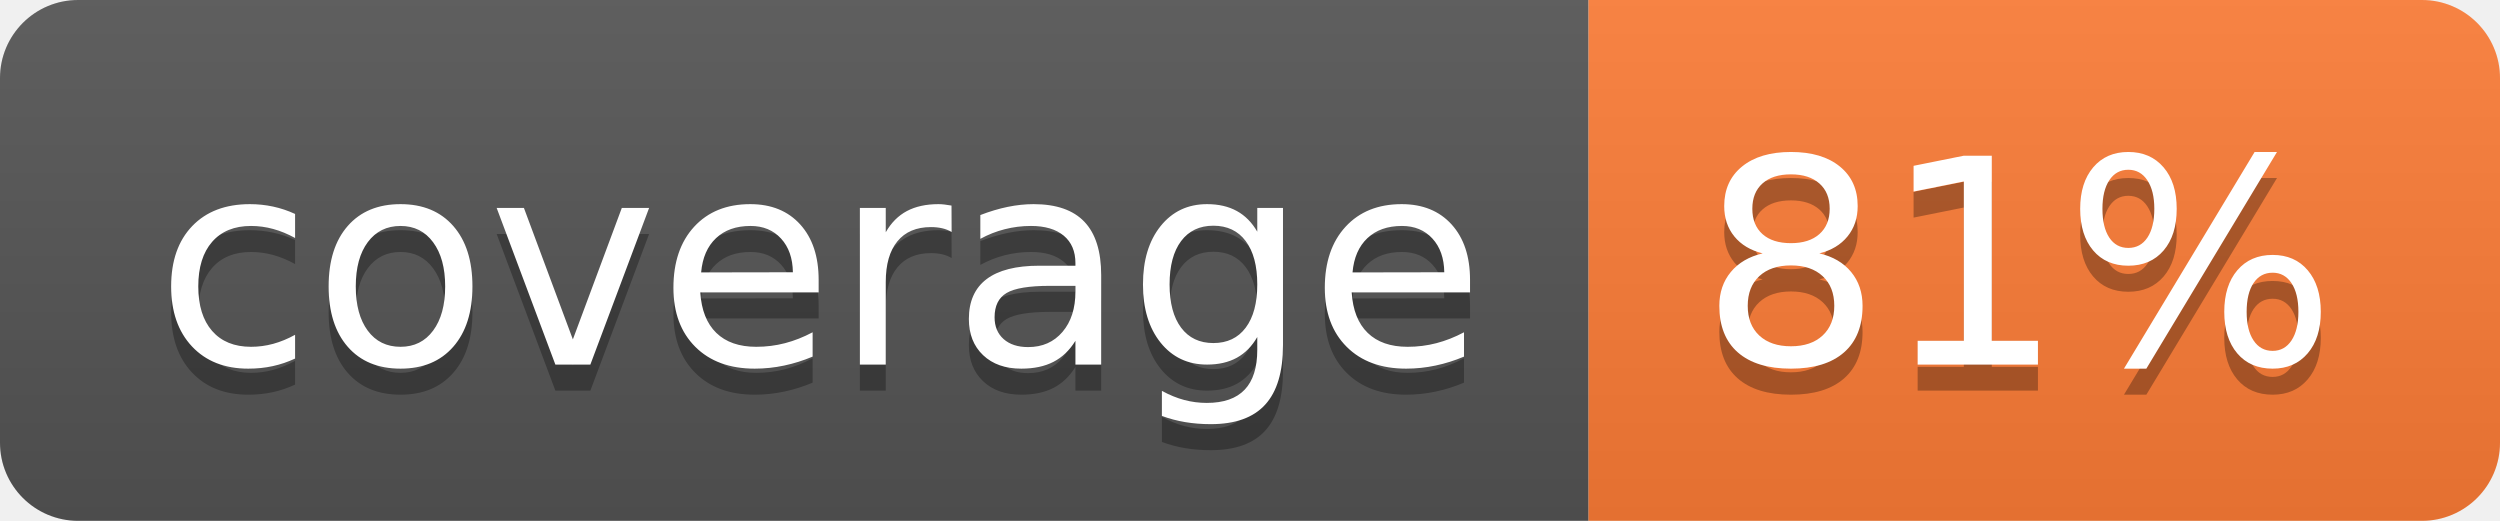
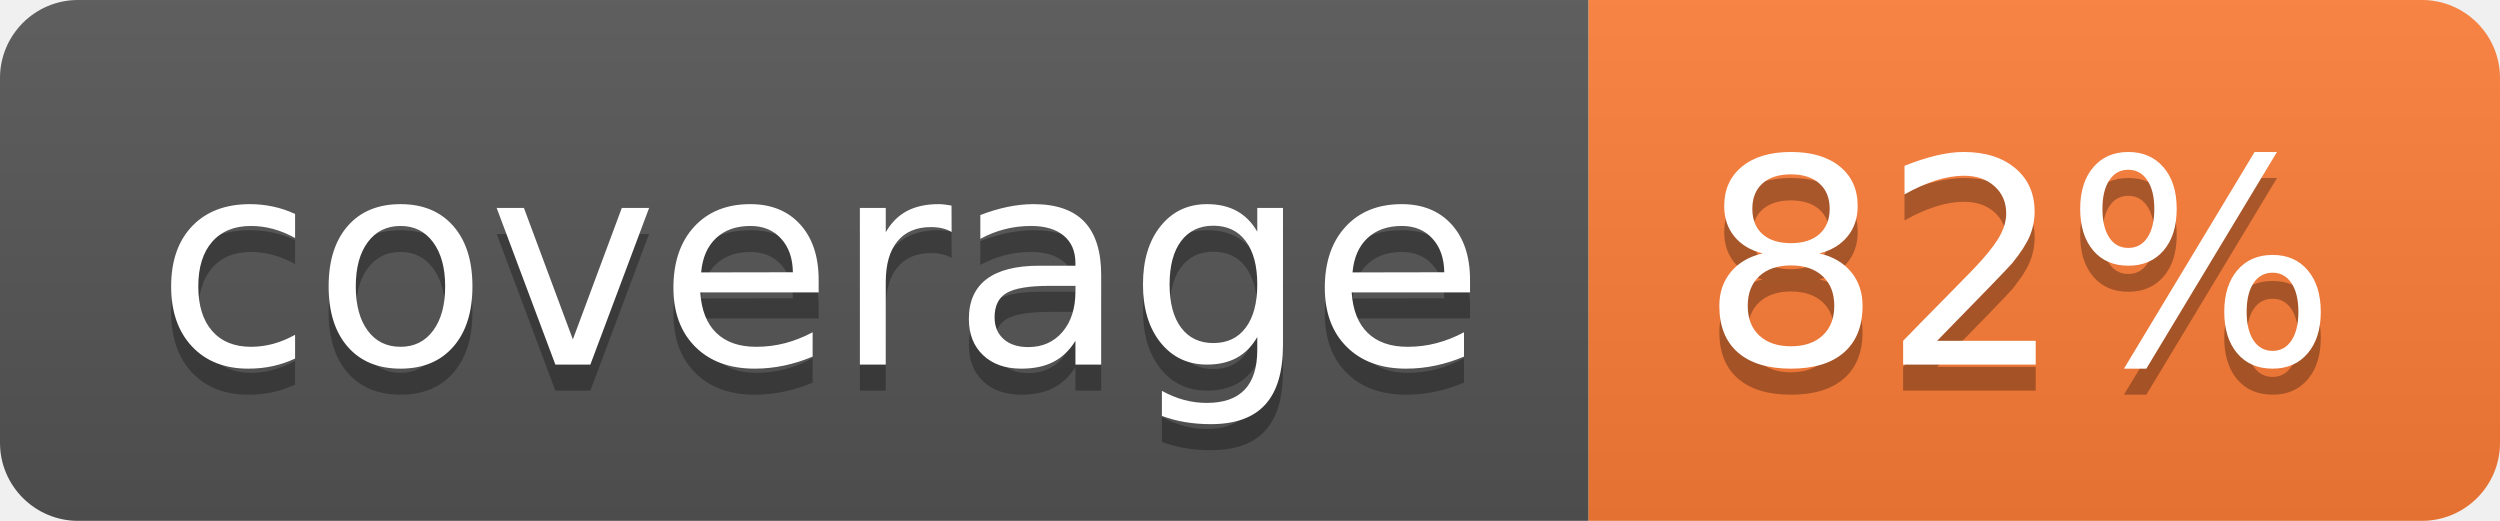
- <svg xmlns="http://www.w3.org/2000/svg" width="96" height="20" role="img" aria-label="coverage: 81%">
+ <svg xmlns="http://www.w3.org/2000/svg" width="96" height="20" role="img" aria-label="coverage: 82%">
  <linearGradient id="s" x2="0" y2="100%">
    <stop offset="0" stop-color="#bbb" stop-opacity=".1" />
    <stop offset="1" stop-opacity=".1" />
  </linearGradient>
  <clipPath id="r">
    <rect width="96" height="20" rx="3" fill="#fff" />
  </clipPath>
  <g clip-path="url(#r)">
    <rect width="61" height="20" fill="#555" />
    <rect x="61" width="35" height="20" fill="#fe7d37" />
    <rect width="96" height="20" fill="url(#s)" />
  </g>
  <g fill="#fff" text-anchor="middle" font-family="Verdana,Geneva,DejaVu Sans,sans-serif" text-rendering="geometricPrecision" font-size="110">
    <text aria-hidden="true" x="315" y="150" fill="#010101" fill-opacity=".3" transform="scale(.1)" textLength="510">coverage</text>
    <text x="315" y="140" transform="scale(.1)" fill="#fff" textLength="510">coverage</text>
-     <text aria-hidden="true" x="775" y="150" fill="#010101" fill-opacity=".3" transform="scale(.1)" textLength="250">81%</text>
-     <text x="775" y="140" transform="scale(.1)" fill="#fff" textLength="250">81%</text>
+     <text aria-hidden="true" x="775" y="150" fill="#010101" fill-opacity=".3" transform="scale(.1)" textLength="250">82%</text>
+     <text x="775" y="140" transform="scale(.1)" fill="#fff" textLength="250">82%</text>
  </g>
</svg>
